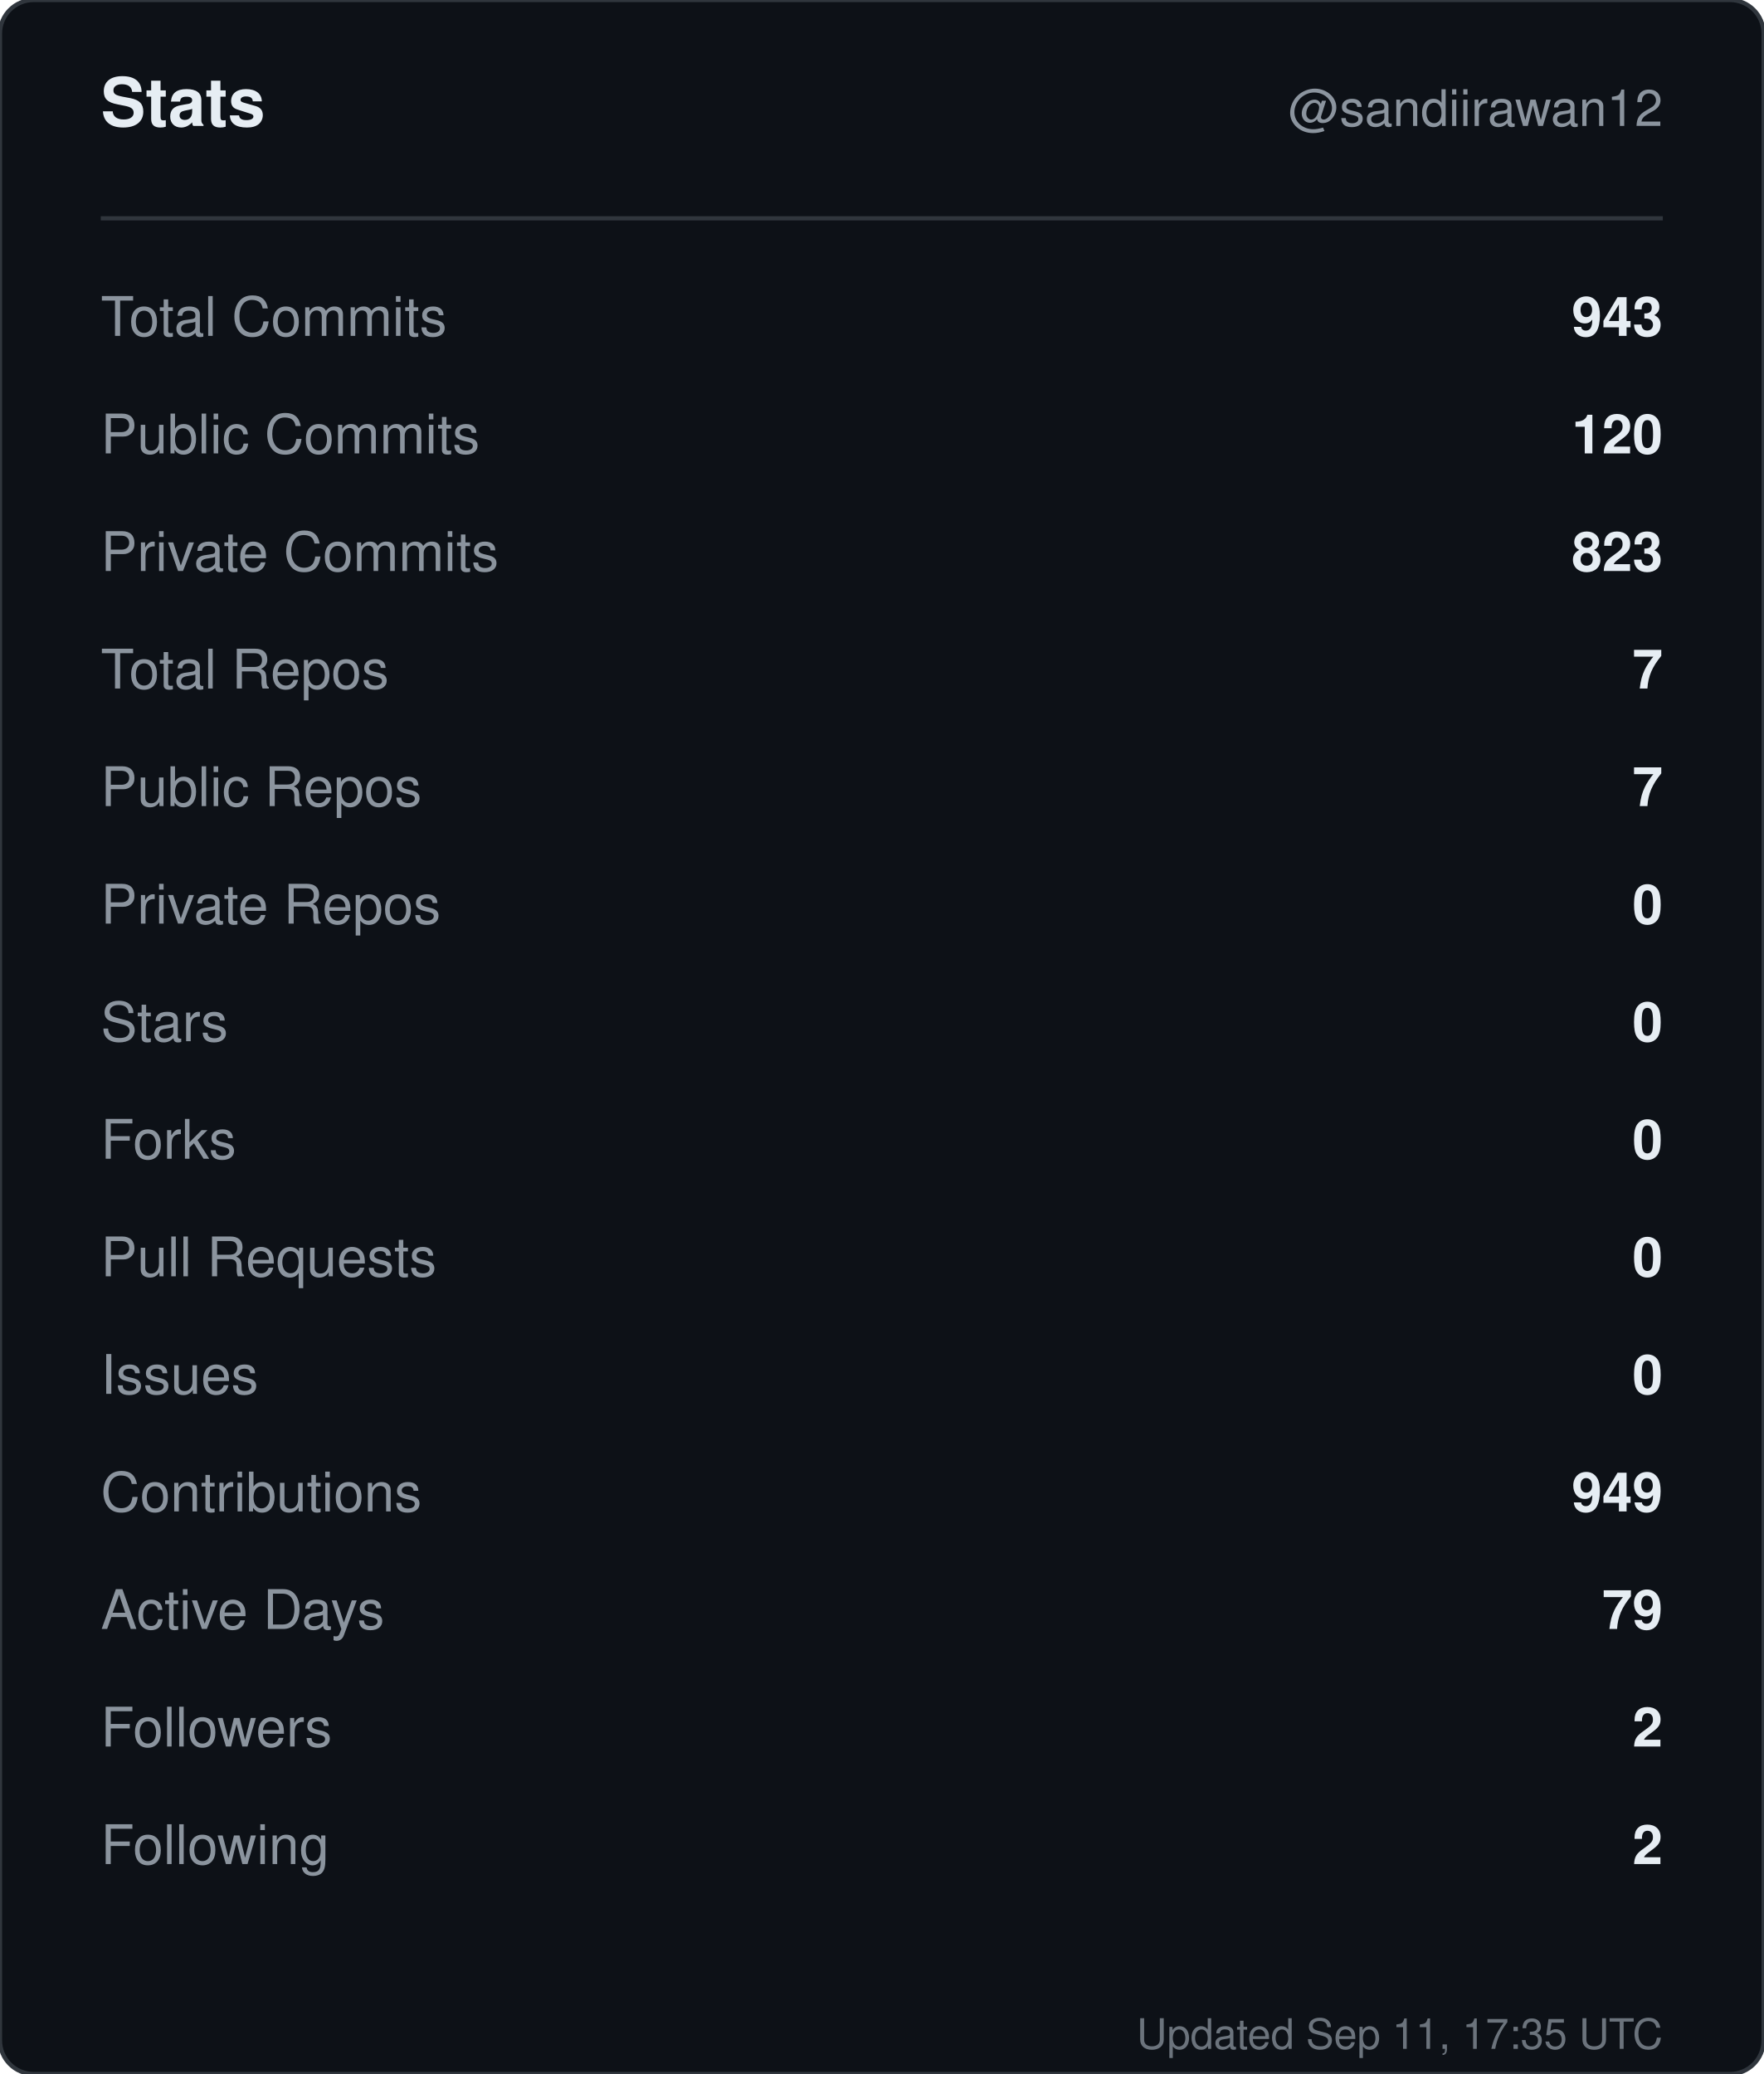
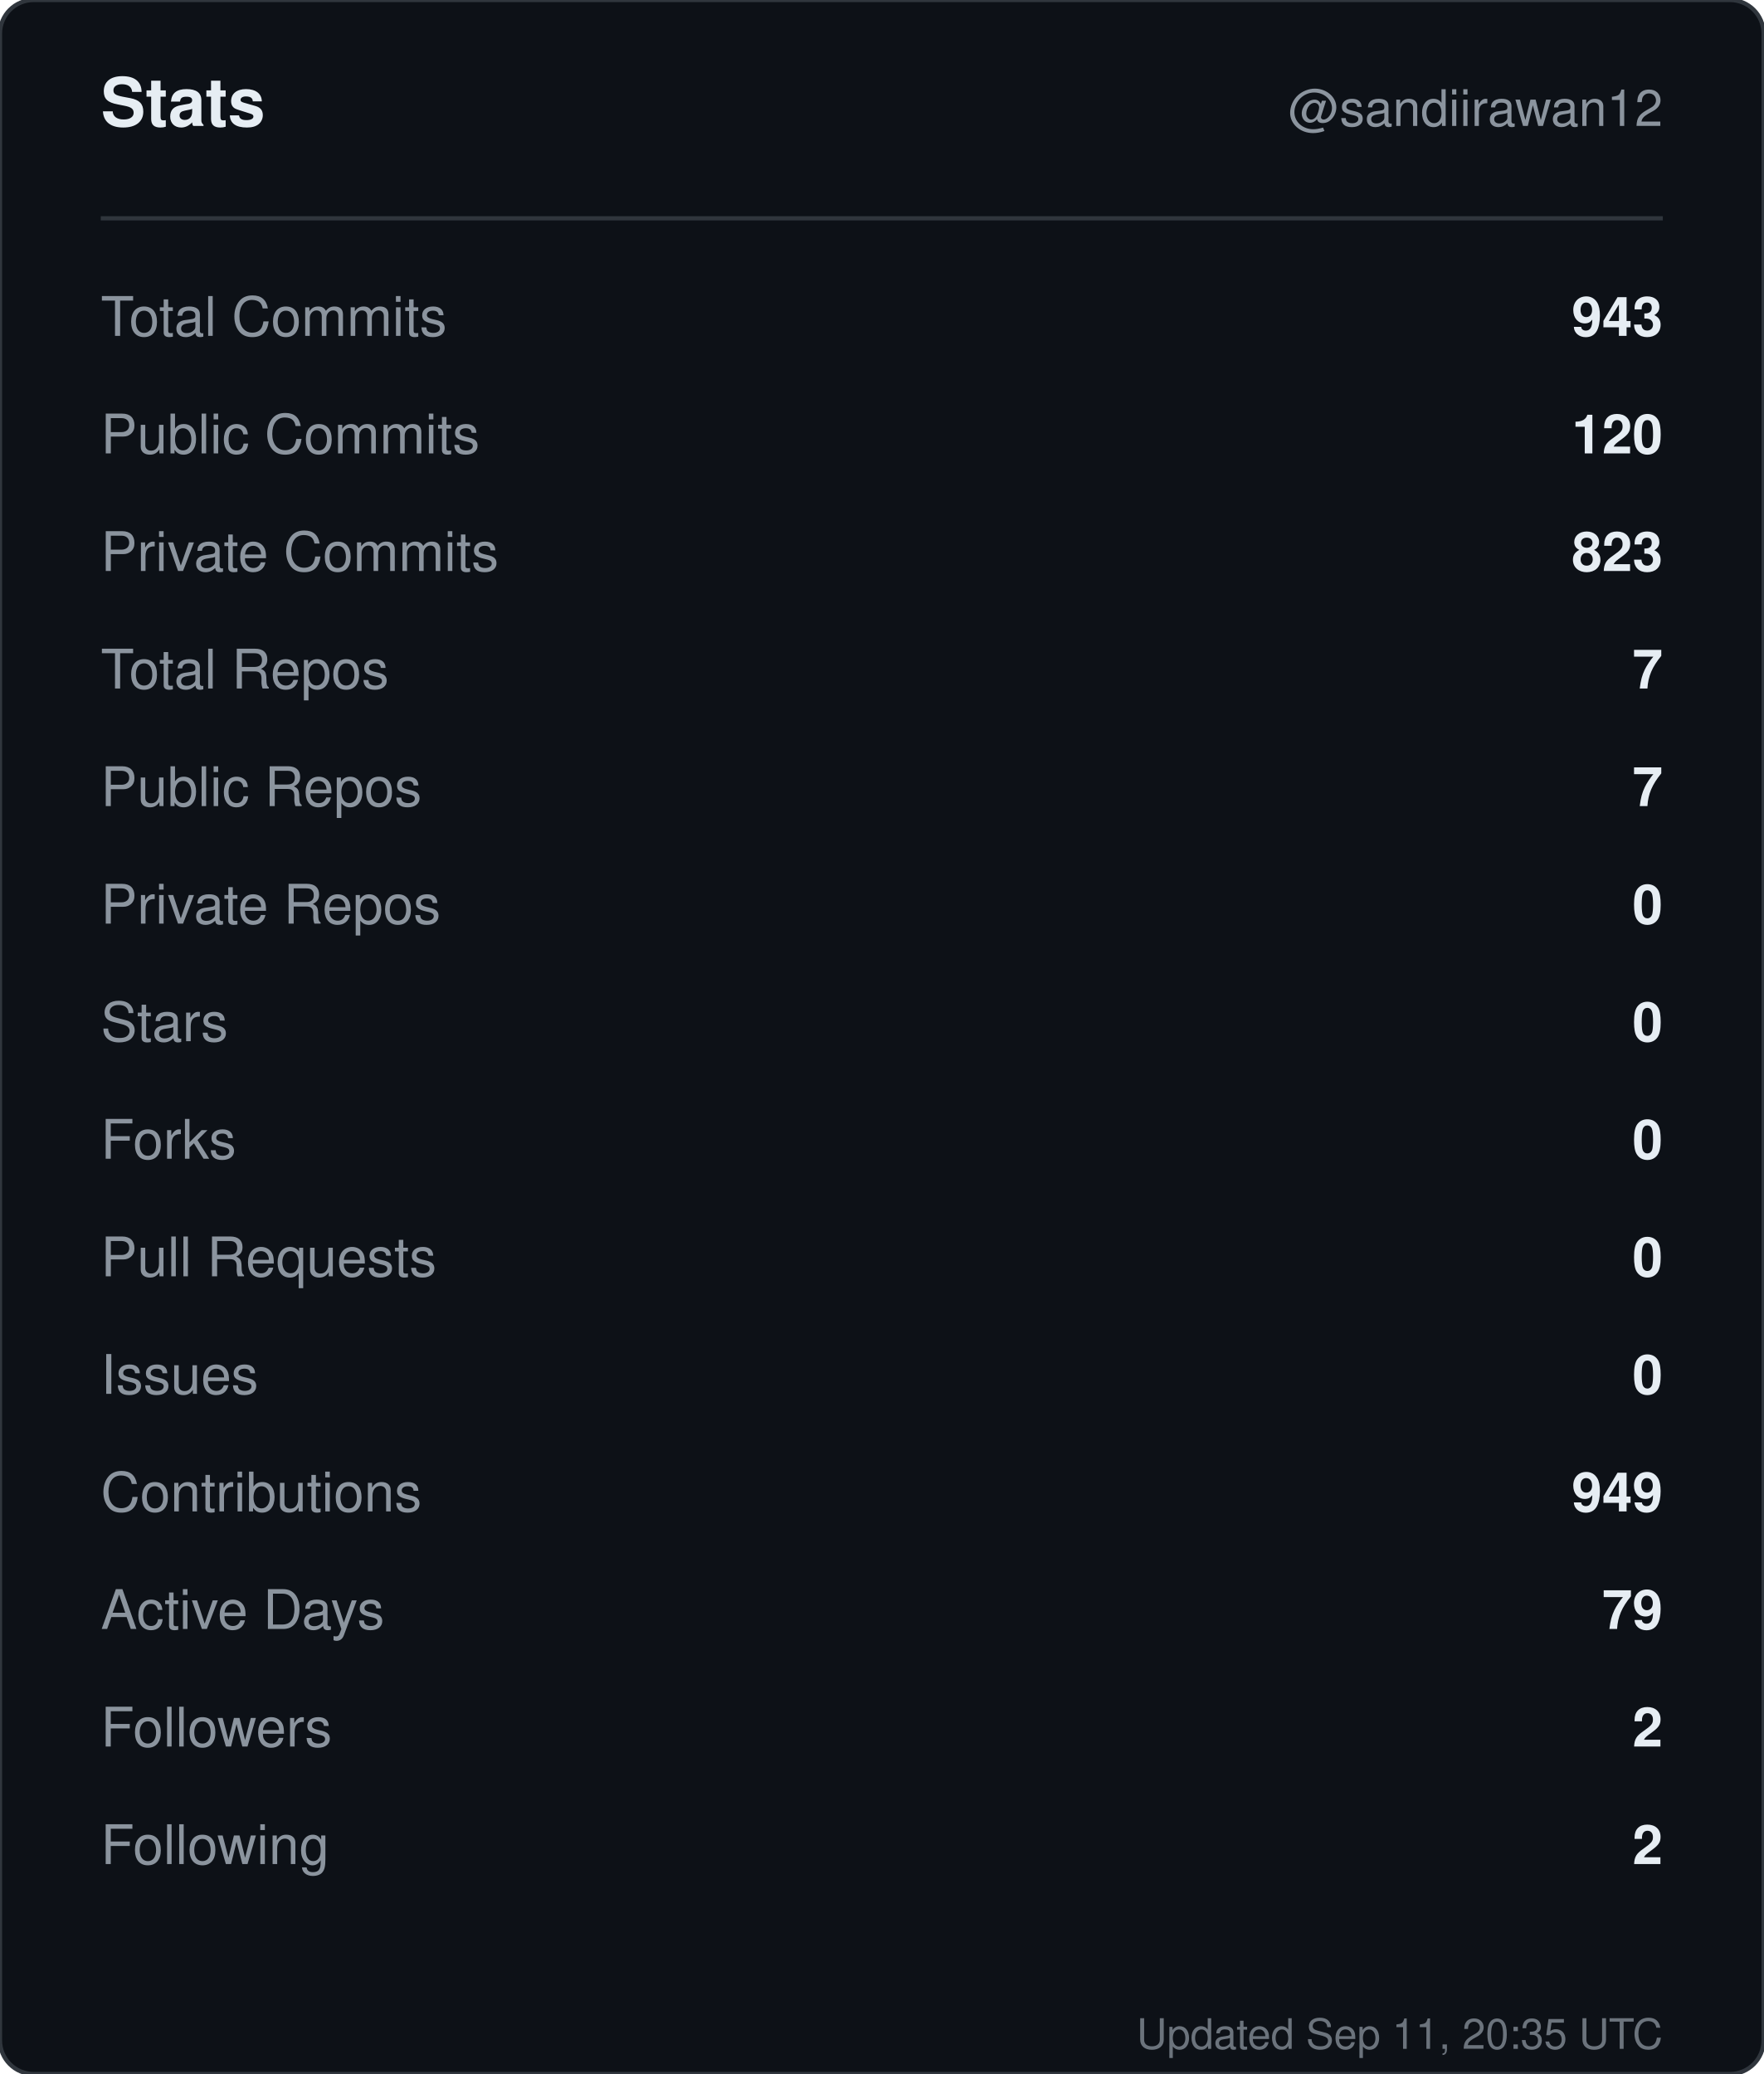
<svg xmlns="http://www.w3.org/2000/svg" width="420" height="494" viewBox="0 0 420 494" role="img" aria-label="Stats for sandiirawan12">
  <rect width="420" height="494" rx="8" fill="#0d1117" stroke="#30363d" />
  <g font-family="-apple-system, BlinkMacSystemFont, Segoe UI, Helvetica, Arial, sans-serif">
    <text x="24" y="30" fill="#e6edf3" font-size="16" font-weight="700">Stats</text>
    <text x="396" y="30" fill="#8b949e" font-size="12" text-anchor="end">@sandiirawan12</text>
    <line x1="24" y1="52" x2="396" y2="52" stroke="#30363d" />
    <text x="24" y="80" fill="#8b949e" font-size="13">Total Commits</text>
    <text x="396" y="80" fill="#e6edf3" font-size="13" font-weight="600" text-anchor="end">943</text>
    <text x="24" y="108" fill="#8b949e" font-size="13">Public Commits</text>
    <text x="396" y="108" fill="#e6edf3" font-size="13" font-weight="600" text-anchor="end">120</text>
    <text x="24" y="136" fill="#8b949e" font-size="13">Private Commits</text>
    <text x="396" y="136" fill="#e6edf3" font-size="13" font-weight="600" text-anchor="end">823</text>
    <text x="24" y="164" fill="#8b949e" font-size="13">Total Repos</text>
    <text x="396" y="164" fill="#e6edf3" font-size="13" font-weight="600" text-anchor="end">7</text>
    <text x="24" y="192" fill="#8b949e" font-size="13">Public Repos</text>
    <text x="396" y="192" fill="#e6edf3" font-size="13" font-weight="600" text-anchor="end">7</text>
    <text x="24" y="220" fill="#8b949e" font-size="13">Private Repos</text>
    <text x="396" y="220" fill="#e6edf3" font-size="13" font-weight="600" text-anchor="end">0</text>
    <text x="24" y="248" fill="#8b949e" font-size="13">Stars</text>
    <text x="396" y="248" fill="#e6edf3" font-size="13" font-weight="600" text-anchor="end">0</text>
    <text x="24" y="276" fill="#8b949e" font-size="13">Forks</text>
    <text x="396" y="276" fill="#e6edf3" font-size="13" font-weight="600" text-anchor="end">0</text>
    <text x="24" y="304" fill="#8b949e" font-size="13">Pull Requests</text>
    <text x="396" y="304" fill="#e6edf3" font-size="13" font-weight="600" text-anchor="end">0</text>
    <text x="24" y="332" fill="#8b949e" font-size="13">Issues</text>
    <text x="396" y="332" fill="#e6edf3" font-size="13" font-weight="600" text-anchor="end">0</text>
    <text x="24" y="360" fill="#8b949e" font-size="13">Contributions</text>
    <text x="396" y="360" fill="#e6edf3" font-size="13" font-weight="600" text-anchor="end">949</text>
    <text x="24" y="388" fill="#8b949e" font-size="13">Active Days</text>
    <text x="396" y="388" fill="#e6edf3" font-size="13" font-weight="600" text-anchor="end">79</text>
    <text x="24" y="416" fill="#8b949e" font-size="13">Followers</text>
    <text x="396" y="416" fill="#e6edf3" font-size="13" font-weight="600" text-anchor="end">2</text>
    <text x="24" y="444" fill="#8b949e" font-size="13">Following</text>
    <text x="396" y="444" fill="#e6edf3" font-size="13" font-weight="600" text-anchor="end">2</text>
-     <text x="396" y="488" fill="#8b949e" font-size="10" text-anchor="end" opacity="0.75">Updated Sep 11, 17:35 UTC</text>
+     <text x="396" y="488" fill="#8b949e" font-size="10" text-anchor="end" opacity="0.75">Updated Sep 11, 20:35 UTC</text>
  </g>
</svg>
